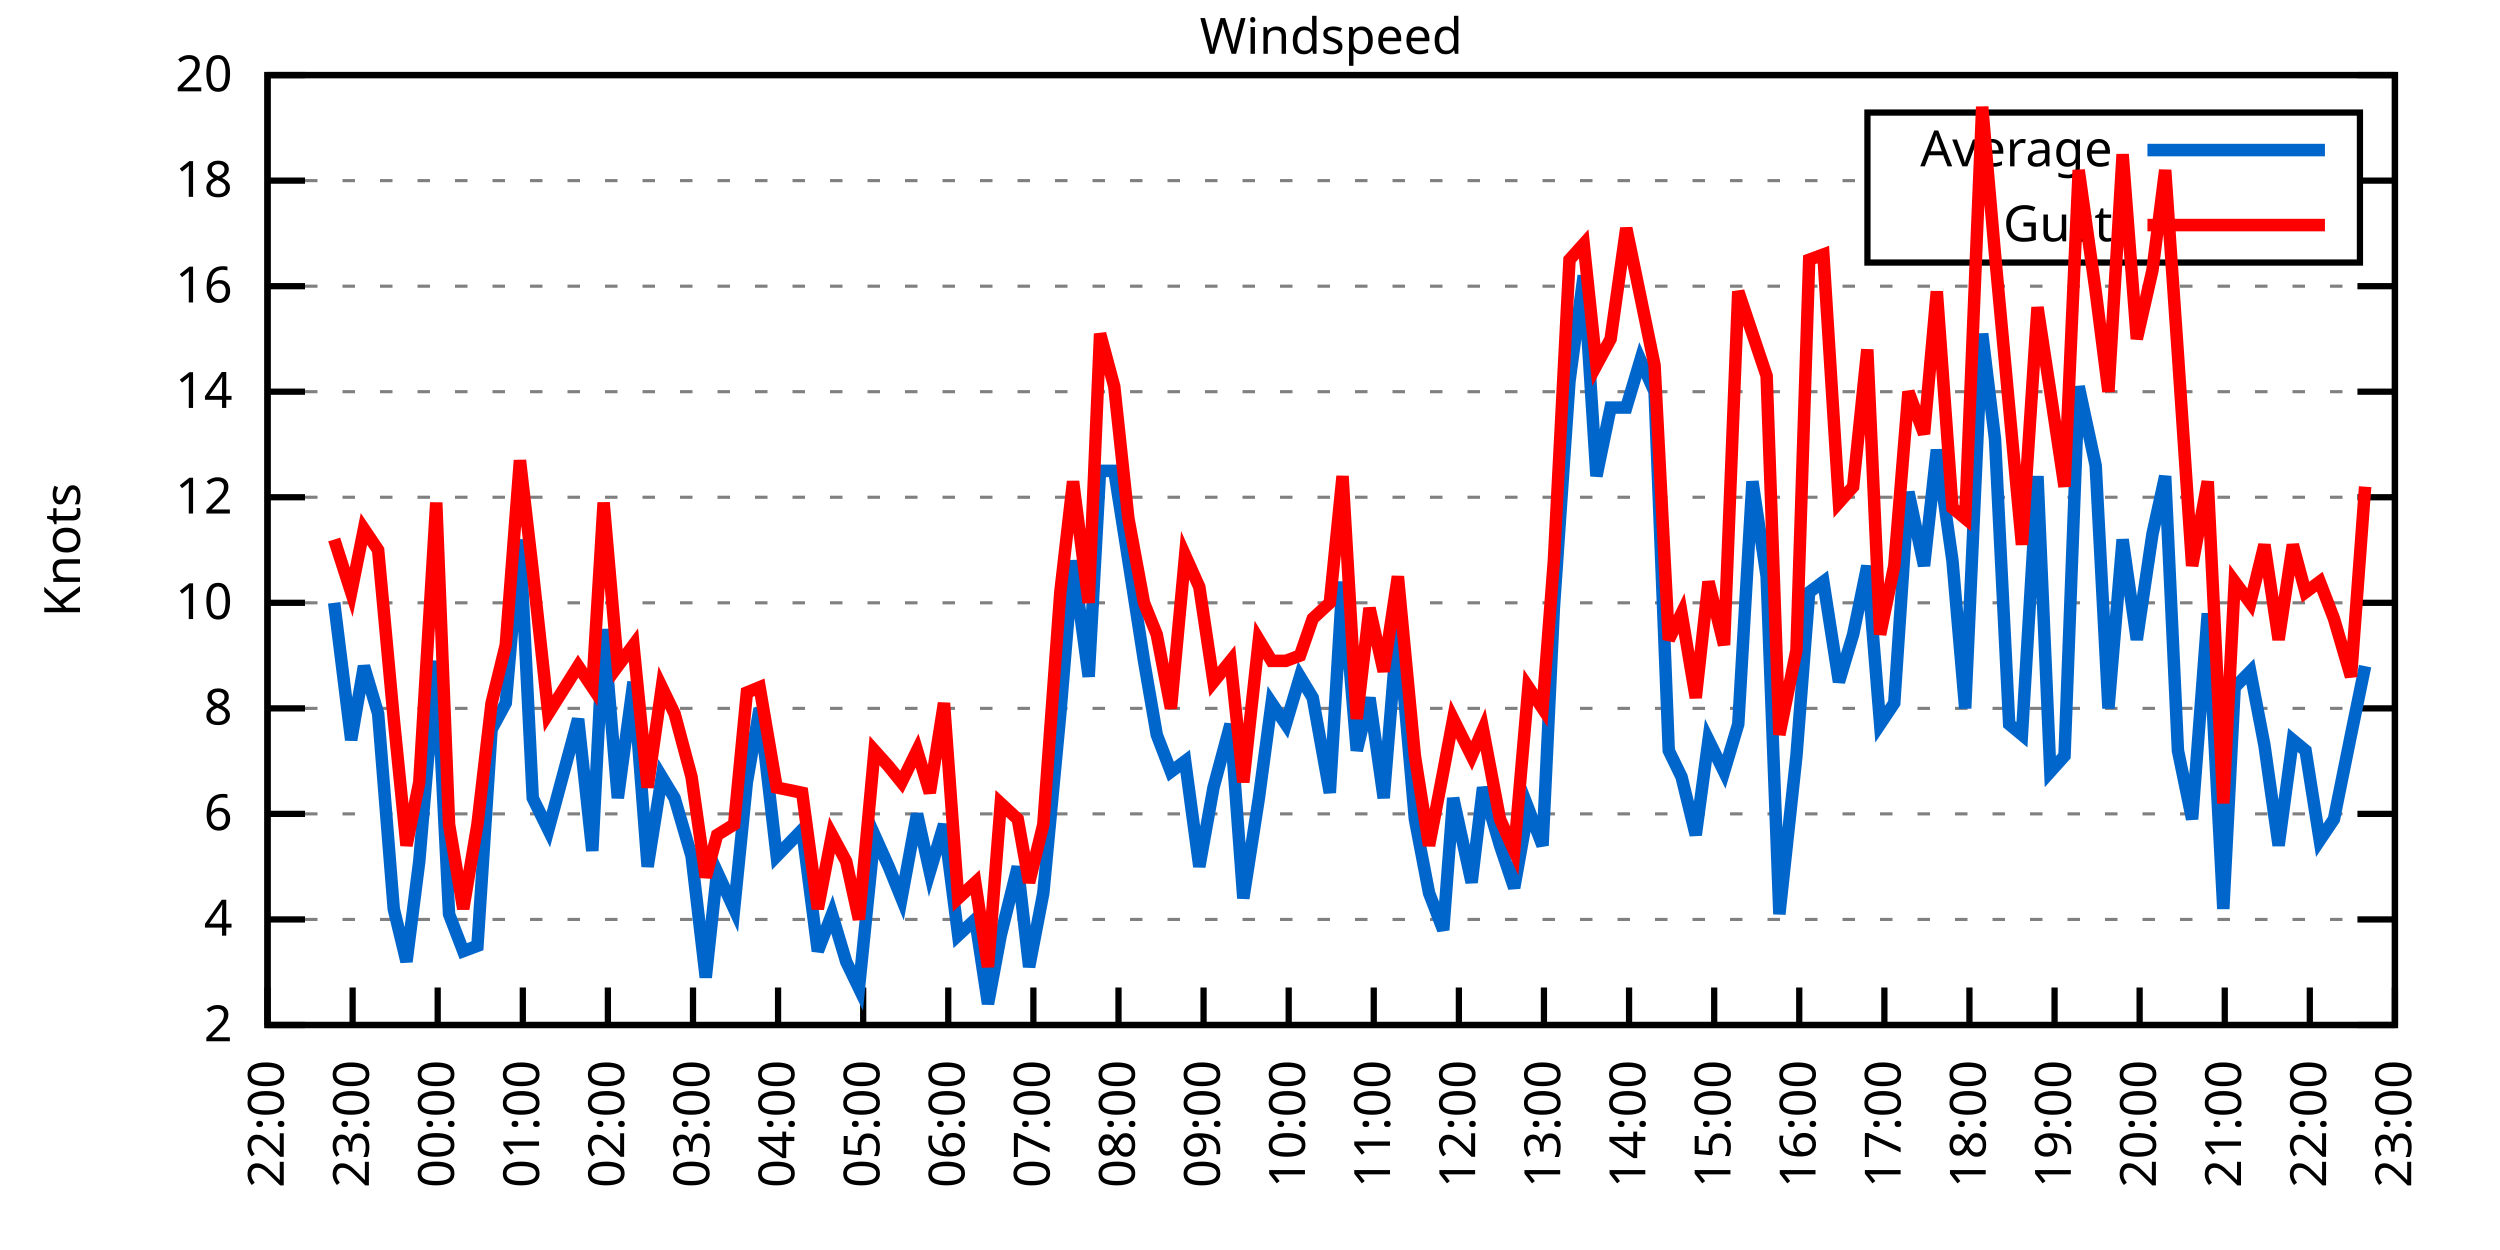
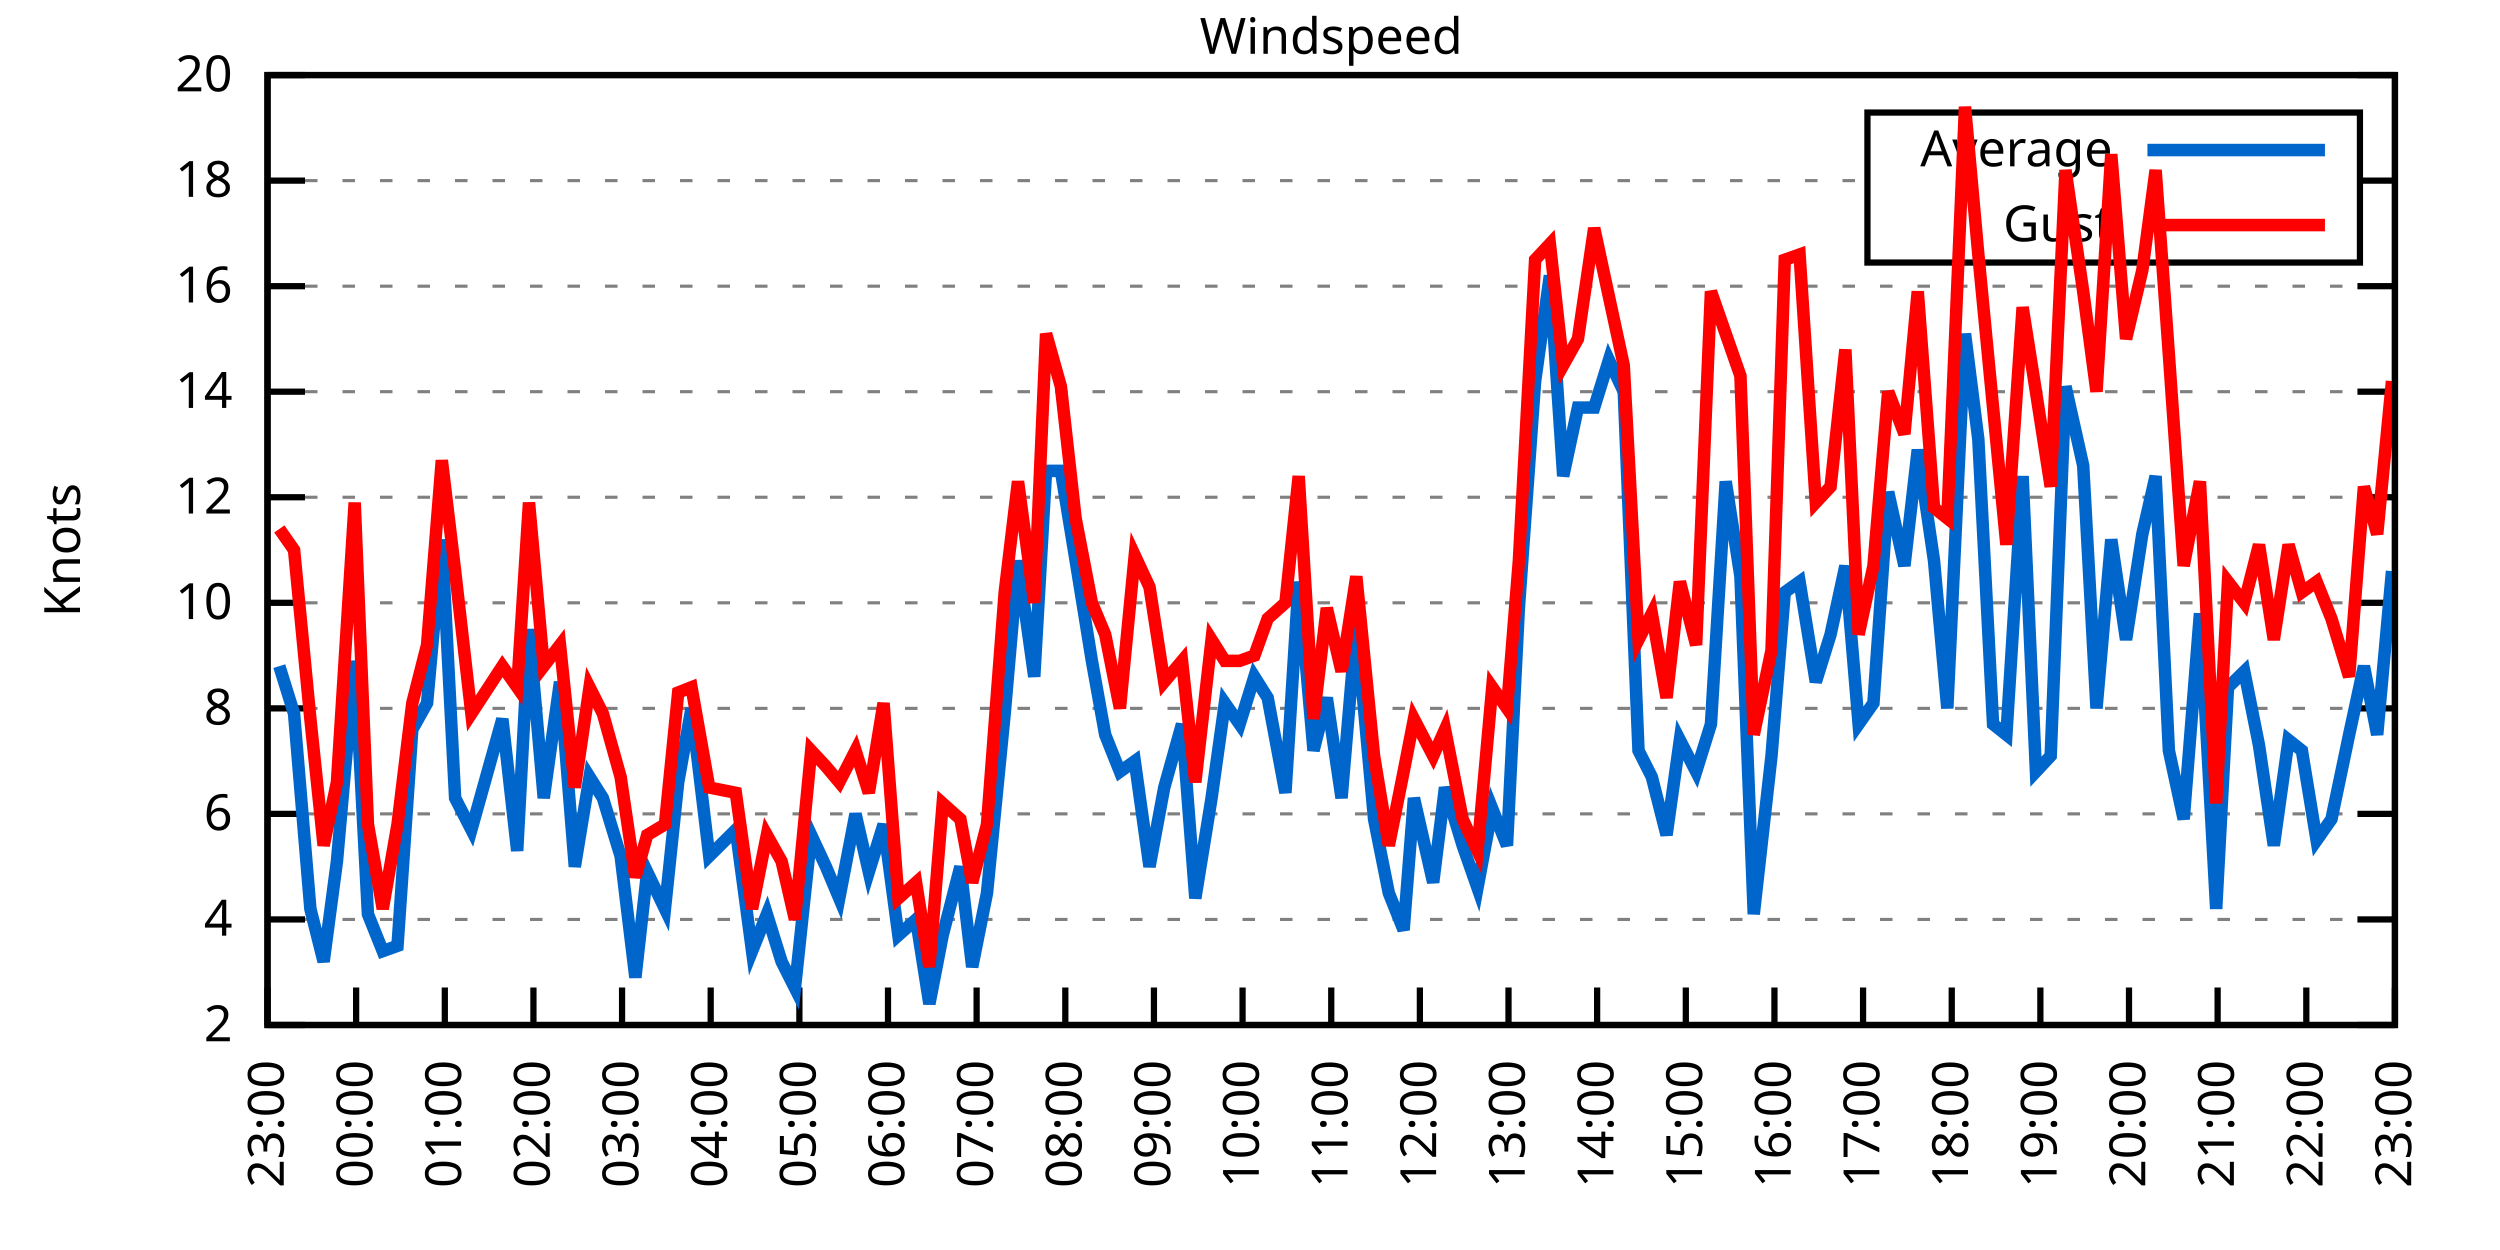
<svg xmlns="http://www.w3.org/2000/svg" xmlns:xlink="http://www.w3.org/1999/xlink" width="400" height="200" viewBox="0 0 400 200">
  <g id="gnuplot_canvas">
    <rect x="0" y="0" width="400" height="200" fill="none" />
    <defs>
      <circle id="gpDot" r="0.5" stroke-width="0.5" stroke="currentColor" />
      <path id="gpPt0" stroke-width="0.333" stroke="currentColor" d="M-1,0 h2 M0,-1 v2" />
      <path id="gpPt1" stroke-width="0.333" stroke="currentColor" d="M-1,-1 L1,1 M1,-1 L-1,1" />
      <path id="gpPt2" stroke-width="0.333" stroke="currentColor" d="M-1,0 L1,0 M0,-1 L0,1 M-1,-1 L1,1 M-1,1 L1,-1" />
      <rect id="gpPt3" stroke-width="0.333" stroke="currentColor" x="-1" y="-1" width="2" height="2" />
      <rect id="gpPt4" stroke-width="0.333" stroke="currentColor" fill="currentColor" x="-1" y="-1" width="2" height="2" />
      <circle id="gpPt5" stroke-width="0.333" stroke="currentColor" cx="0" cy="0" r="1" />
      <use xlink:href="#gpPt5" id="gpPt6" fill="currentColor" stroke="none" />
      <path id="gpPt7" stroke-width="0.333" stroke="currentColor" d="M0,-1.33 L-1.33,0.67 L1.33,0.67 z" />
      <use xlink:href="#gpPt7" id="gpPt8" fill="currentColor" stroke="none" />
      <use xlink:href="#gpPt7" id="gpPt9" stroke="currentColor" transform="rotate(180)" />
      <use xlink:href="#gpPt9" id="gpPt10" fill="currentColor" stroke="none" />
      <use xlink:href="#gpPt3" id="gpPt11" stroke="currentColor" transform="rotate(45)" />
      <use xlink:href="#gpPt11" id="gpPt12" fill="currentColor" stroke="none" />
      <path id="gpPt13" stroke-width="0.333" stroke="currentColor" d="M0,1.330 L1.265,0.411 L0.782,-1.067 L-0.782,-1.076 L-1.265,0.411 z" />
      <use xlink:href="#gpPt13" id="gpPt14" fill="currentColor" stroke="none" />
      <filter id="textbox" filterUnits="objectBoundingBox" x="0" y="0" height="1" width="1">
        <feFlood flood-color="white" flood-opacity="1" result="bgnd" />
        <feComposite in="SourceGraphic" in2="bgnd" operator="atop" />
      </filter>
      <filter id="greybox" filterUnits="objectBoundingBox" x="0" y="0" height="1" width="1">
        <feFlood flood-color="lightgrey" flood-opacity="1" result="grey" />
        <feComposite in="SourceGraphic" in2="grey" operator="atop" />
      </filter>
    </defs>
    <g fill="none" color="white" stroke="currentColor" stroke-width="1.00" stroke-linecap="butt" stroke-linejoin="miter">
</g>
    <g fill="none" color="black" stroke="currentColor" stroke-width="1.00" stroke-linecap="butt" stroke-linejoin="miter">
      <g stroke="none" shape-rendering="crispEdges">
        <polygon fill="rgb(255, 255, 255)" points="42.80,164.00 383.18,164.00 383.18,12.02 42.80,12.02 " />
      </g>
    </g>
    <g fill="none" color="black" stroke="currentColor" stroke-width="1.00" stroke-linecap="butt" stroke-linejoin="miter">
</g>
    <g fill="none" color="black" stroke="black" stroke-width="0.50" stroke-linecap="butt" stroke-linejoin="miter">
</g>
    <g fill="none" color="gray" stroke="currentColor" stroke-width="0.50" stroke-linecap="butt" stroke-linejoin="miter">
      <path stroke="gray" stroke-dasharray="2,4" class="gridline" d="M42.80,164.00 L383.19,164.00  " />
    </g>
    <g fill="none" color="gray" stroke="gray" stroke-width="1.00" stroke-linecap="butt" stroke-linejoin="miter">
</g>
    <g fill="none" color="black" stroke="currentColor" stroke-width="1.00" stroke-linecap="butt" stroke-linejoin="miter">
      <path stroke="black" d="M42.80,164.00 L48.80,164.00 M383.19,164.00 L377.19,164.00  " />
      <g transform="translate(37.20,166.60)" stroke="none" fill="black" font-family="Sans" font-size="8.00" text-anchor="end">
        <text>
          <tspan font-family="Sans"> 2</tspan>
        </text>
      </g>
    </g>
    <g fill="none" color="black" stroke="currentColor" stroke-width="1.00" stroke-linecap="butt" stroke-linejoin="miter">
</g>
    <g fill="none" color="black" stroke="black" stroke-width="0.50" stroke-linecap="butt" stroke-linejoin="miter">
</g>
    <g fill="none" color="gray" stroke="currentColor" stroke-width="0.50" stroke-linecap="butt" stroke-linejoin="miter">
      <path stroke="gray" stroke-dasharray="2,4" class="gridline" d="M42.80,147.11 L383.19,147.11  " />
    </g>
    <g fill="none" color="gray" stroke="gray" stroke-width="1.00" stroke-linecap="butt" stroke-linejoin="miter">
</g>
    <g fill="none" color="black" stroke="currentColor" stroke-width="1.00" stroke-linecap="butt" stroke-linejoin="miter">
      <path stroke="black" d="M42.80,147.11 L48.80,147.11 M383.19,147.11 L377.19,147.11  " />
      <g transform="translate(37.20,149.71)" stroke="none" fill="black" font-family="Sans" font-size="8.00" text-anchor="end">
        <text>
          <tspan font-family="Sans"> 4</tspan>
        </text>
      </g>
    </g>
    <g fill="none" color="black" stroke="currentColor" stroke-width="1.00" stroke-linecap="butt" stroke-linejoin="miter">
</g>
    <g fill="none" color="black" stroke="black" stroke-width="0.50" stroke-linecap="butt" stroke-linejoin="miter">
</g>
    <g fill="none" color="gray" stroke="currentColor" stroke-width="0.50" stroke-linecap="butt" stroke-linejoin="miter">
      <path stroke="gray" stroke-dasharray="2,4" class="gridline" d="M42.80,130.22 L383.19,130.22  " />
    </g>
    <g fill="none" color="gray" stroke="gray" stroke-width="1.00" stroke-linecap="butt" stroke-linejoin="miter">
</g>
    <g fill="none" color="black" stroke="currentColor" stroke-width="1.00" stroke-linecap="butt" stroke-linejoin="miter">
      <path stroke="black" d="M42.80,130.22 L48.80,130.22 M383.19,130.22 L377.19,130.22  " />
      <g transform="translate(37.20,132.82)" stroke="none" fill="black" font-family="Sans" font-size="8.00" text-anchor="end">
        <text>
          <tspan font-family="Sans"> 6</tspan>
        </text>
      </g>
    </g>
    <g fill="none" color="black" stroke="currentColor" stroke-width="1.00" stroke-linecap="butt" stroke-linejoin="miter">
</g>
    <g fill="none" color="black" stroke="black" stroke-width="0.50" stroke-linecap="butt" stroke-linejoin="miter">
</g>
    <g fill="none" color="gray" stroke="currentColor" stroke-width="0.50" stroke-linecap="butt" stroke-linejoin="miter">
      <path stroke="gray" stroke-dasharray="2,4" class="gridline" d="M42.80,113.34 L383.19,113.34  " />
    </g>
    <g fill="none" color="gray" stroke="gray" stroke-width="1.00" stroke-linecap="butt" stroke-linejoin="miter">
</g>
    <g fill="none" color="black" stroke="currentColor" stroke-width="1.00" stroke-linecap="butt" stroke-linejoin="miter">
      <path stroke="black" d="M42.80,113.34 L48.80,113.34 M383.19,113.34 L377.19,113.34  " />
      <g transform="translate(37.20,115.94)" stroke="none" fill="black" font-family="Sans" font-size="8.00" text-anchor="end">
        <text>
          <tspan font-family="Sans"> 8</tspan>
        </text>
      </g>
    </g>
    <g fill="none" color="black" stroke="currentColor" stroke-width="1.00" stroke-linecap="butt" stroke-linejoin="miter">
</g>
    <g fill="none" color="black" stroke="black" stroke-width="0.50" stroke-linecap="butt" stroke-linejoin="miter">
</g>
    <g fill="none" color="gray" stroke="currentColor" stroke-width="0.50" stroke-linecap="butt" stroke-linejoin="miter">
      <path stroke="gray" stroke-dasharray="2,4" class="gridline" d="M42.80,96.45 L383.19,96.45  " />
    </g>
    <g fill="none" color="gray" stroke="gray" stroke-width="1.00" stroke-linecap="butt" stroke-linejoin="miter">
</g>
    <g fill="none" color="black" stroke="currentColor" stroke-width="1.00" stroke-linecap="butt" stroke-linejoin="miter">
      <path stroke="black" d="M42.80,96.45 L48.80,96.45 M383.19,96.45 L377.19,96.45  " />
      <g transform="translate(37.20,99.05)" stroke="none" fill="black" font-family="Sans" font-size="8.00" text-anchor="end">
        <text>
          <tspan font-family="Sans"> 10</tspan>
        </text>
      </g>
    </g>
    <g fill="none" color="black" stroke="currentColor" stroke-width="1.00" stroke-linecap="butt" stroke-linejoin="miter">
</g>
    <g fill="none" color="black" stroke="black" stroke-width="0.50" stroke-linecap="butt" stroke-linejoin="miter">
</g>
    <g fill="none" color="gray" stroke="currentColor" stroke-width="0.50" stroke-linecap="butt" stroke-linejoin="miter">
      <path stroke="gray" stroke-dasharray="2,4" class="gridline" d="M42.80,79.56 L383.19,79.56  " />
    </g>
    <g fill="none" color="gray" stroke="gray" stroke-width="1.00" stroke-linecap="butt" stroke-linejoin="miter">
</g>
    <g fill="none" color="black" stroke="currentColor" stroke-width="1.00" stroke-linecap="butt" stroke-linejoin="miter">
      <path stroke="black" d="M42.80,79.56 L48.80,79.56 M383.19,79.56 L377.19,79.56  " />
      <g transform="translate(37.20,82.16)" stroke="none" fill="black" font-family="Sans" font-size="8.00" text-anchor="end">
        <text>
          <tspan font-family="Sans"> 12</tspan>
        </text>
      </g>
    </g>
    <g fill="none" color="black" stroke="currentColor" stroke-width="1.00" stroke-linecap="butt" stroke-linejoin="miter">
</g>
    <g fill="none" color="black" stroke="black" stroke-width="0.50" stroke-linecap="butt" stroke-linejoin="miter">
</g>
    <g fill="none" color="gray" stroke="currentColor" stroke-width="0.50" stroke-linecap="butt" stroke-linejoin="miter">
      <path stroke="gray" stroke-dasharray="2,4" class="gridline" d="M42.80,62.67 L383.19,62.67  " />
    </g>
    <g fill="none" color="gray" stroke="gray" stroke-width="1.00" stroke-linecap="butt" stroke-linejoin="miter">
</g>
    <g fill="none" color="black" stroke="currentColor" stroke-width="1.00" stroke-linecap="butt" stroke-linejoin="miter">
      <path stroke="black" d="M42.80,62.67 L48.80,62.67 M383.19,62.67 L377.19,62.67  " />
      <g transform="translate(37.20,65.27)" stroke="none" fill="black" font-family="Sans" font-size="8.00" text-anchor="end">
        <text>
          <tspan font-family="Sans"> 14</tspan>
        </text>
      </g>
    </g>
    <g fill="none" color="black" stroke="currentColor" stroke-width="1.00" stroke-linecap="butt" stroke-linejoin="miter">
</g>
    <g fill="none" color="black" stroke="black" stroke-width="0.50" stroke-linecap="butt" stroke-linejoin="miter">
</g>
    <g fill="none" color="gray" stroke="currentColor" stroke-width="0.50" stroke-linecap="butt" stroke-linejoin="miter">
      <path stroke="gray" stroke-dasharray="2,4" class="gridline" d="M42.80,45.79 L383.19,45.79  " />
    </g>
    <g fill="none" color="gray" stroke="gray" stroke-width="1.00" stroke-linecap="butt" stroke-linejoin="miter">
</g>
    <g fill="none" color="black" stroke="currentColor" stroke-width="1.00" stroke-linecap="butt" stroke-linejoin="miter">
      <path stroke="black" d="M42.80,45.79 L48.80,45.79 M383.19,45.79 L377.19,45.79  " />
      <g transform="translate(37.20,48.39)" stroke="none" fill="black" font-family="Sans" font-size="8.00" text-anchor="end">
        <text>
          <tspan font-family="Sans"> 16</tspan>
        </text>
      </g>
    </g>
    <g fill="none" color="black" stroke="currentColor" stroke-width="1.00" stroke-linecap="butt" stroke-linejoin="miter">
</g>
    <g fill="none" color="black" stroke="black" stroke-width="0.50" stroke-linecap="butt" stroke-linejoin="miter">
</g>
    <g fill="none" color="gray" stroke="currentColor" stroke-width="0.50" stroke-linecap="butt" stroke-linejoin="miter">
      <path stroke="gray" stroke-dasharray="2,4" class="gridline" d="M42.80,28.90 L298.79,28.90 M377.59,28.90 L383.19,28.90  " />
    </g>
    <g fill="none" color="gray" stroke="gray" stroke-width="1.00" stroke-linecap="butt" stroke-linejoin="miter">
</g>
    <g fill="none" color="black" stroke="currentColor" stroke-width="1.00" stroke-linecap="butt" stroke-linejoin="miter">
      <path stroke="black" d="M42.80,28.90 L48.80,28.90 M383.19,28.90 L377.19,28.90  " />
      <g transform="translate(37.20,31.50)" stroke="none" fill="black" font-family="Sans" font-size="8.00" text-anchor="end">
        <text>
          <tspan font-family="Sans"> 18</tspan>
        </text>
      </g>
    </g>
    <g fill="none" color="black" stroke="currentColor" stroke-width="1.00" stroke-linecap="butt" stroke-linejoin="miter">
</g>
    <g fill="none" color="black" stroke="black" stroke-width="0.50" stroke-linecap="butt" stroke-linejoin="miter">
</g>
    <g fill="none" color="gray" stroke="currentColor" stroke-width="0.50" stroke-linecap="butt" stroke-linejoin="miter">
      <path stroke="gray" stroke-dasharray="2,4" class="gridline" d="M42.80,12.01 L383.19,12.01  " />
    </g>
    <g fill="none" color="gray" stroke="gray" stroke-width="1.00" stroke-linecap="butt" stroke-linejoin="miter">
</g>
    <g fill="none" color="black" stroke="currentColor" stroke-width="1.00" stroke-linecap="butt" stroke-linejoin="miter">
      <path stroke="black" d="M42.80,12.01 L48.80,12.01 M383.19,12.01 L377.19,12.01  " />
      <g transform="translate(37.20,14.61)" stroke="none" fill="black" font-family="Sans" font-size="8.00" text-anchor="end">
        <text>
          <tspan font-family="Sans"> 20</tspan>
        </text>
      </g>
    </g>
    <g fill="none" color="black" stroke="currentColor" stroke-width="1.00" stroke-linecap="butt" stroke-linejoin="miter">
      <path stroke="black" d="M42.80,164.00 L42.80,158.00  " />
      <g transform="translate(45.40,169.60) rotate(270.00)" stroke="none" fill="black" font-family="Sans" font-size="8.00" text-anchor="end">
        <text>
-           <tspan font-family="Sans">22:00</tspan>
-         </text>
-       </g>
-     </g>
-     <g fill="none" color="black" stroke="currentColor" stroke-width="1.00" stroke-linecap="butt" stroke-linejoin="miter">
-       <path stroke="black" d="M56.42,164.00 L56.42,158.00  " />
-       <g transform="translate(59.02,169.60) rotate(270.00)" stroke="none" fill="black" font-family="Sans" font-size="8.00" text-anchor="end">
-         <text>
          <tspan font-family="Sans">23:00</tspan>
        </text>
      </g>
    </g>
    <g fill="none" color="black" stroke="currentColor" stroke-width="1.00" stroke-linecap="butt" stroke-linejoin="miter">
-       <path stroke="black" d="M70.03,164.00 L70.03,158.00  " />
-       <g transform="translate(72.63,169.60) rotate(270.00)" stroke="none" fill="black" font-family="Sans" font-size="8.00" text-anchor="end">
+       <path stroke="black" d="M56.98,164.00 L56.98,158.00  " />
+       <g transform="translate(59.58,169.60) rotate(270.00)" stroke="none" fill="black" font-family="Sans" font-size="8.00" text-anchor="end">
        <text>
          <tspan font-family="Sans">00:00</tspan>
        </text>
      </g>
    </g>
    <g fill="none" color="black" stroke="currentColor" stroke-width="1.00" stroke-linecap="butt" stroke-linejoin="miter">
-       <path stroke="black" d="M83.65,164.00 L83.65,158.00  " />
-       <g transform="translate(86.25,169.60) rotate(270.00)" stroke="none" fill="black" font-family="Sans" font-size="8.00" text-anchor="end">
+       <path stroke="black" d="M71.17,164.00 L71.17,158.00  " />
+       <g transform="translate(73.77,169.60) rotate(270.00)" stroke="none" fill="black" font-family="Sans" font-size="8.00" text-anchor="end">
        <text>
          <tspan font-family="Sans">01:00</tspan>
        </text>
      </g>
    </g>
    <g fill="none" color="black" stroke="currentColor" stroke-width="1.00" stroke-linecap="butt" stroke-linejoin="miter">
-       <path stroke="black" d="M97.26,164.00 L97.26,158.00  " />
-       <g transform="translate(99.86,169.60) rotate(270.00)" stroke="none" fill="black" font-family="Sans" font-size="8.00" text-anchor="end">
+       <path stroke="black" d="M85.35,164.00 L85.35,158.00  " />
+       <g transform="translate(87.95,169.60) rotate(270.00)" stroke="none" fill="black" font-family="Sans" font-size="8.00" text-anchor="end">
        <text>
          <tspan font-family="Sans">02:00</tspan>
        </text>
      </g>
    </g>
    <g fill="none" color="black" stroke="currentColor" stroke-width="1.00" stroke-linecap="butt" stroke-linejoin="miter">
-       <path stroke="black" d="M110.88,164.00 L110.88,158.00  " />
-       <g transform="translate(113.48,169.60) rotate(270.00)" stroke="none" fill="black" font-family="Sans" font-size="8.00" text-anchor="end">
+       <path stroke="black" d="M99.53,164.00 L99.53,158.00  " />
+       <g transform="translate(102.13,169.60) rotate(270.00)" stroke="none" fill="black" font-family="Sans" font-size="8.00" text-anchor="end">
        <text>
          <tspan font-family="Sans">03:00</tspan>
        </text>
      </g>
    </g>
    <g fill="none" color="black" stroke="currentColor" stroke-width="1.00" stroke-linecap="butt" stroke-linejoin="miter">
-       <path stroke="black" d="M124.49,164.00 L124.49,158.00  " />
-       <g transform="translate(127.09,169.60) rotate(270.00)" stroke="none" fill="black" font-family="Sans" font-size="8.00" text-anchor="end">
+       <path stroke="black" d="M113.71,164.00 L113.71,158.00  " />
+       <g transform="translate(116.31,169.60) rotate(270.00)" stroke="none" fill="black" font-family="Sans" font-size="8.00" text-anchor="end">
        <text>
          <tspan font-family="Sans">04:00</tspan>
        </text>
      </g>
    </g>
    <g fill="none" color="black" stroke="currentColor" stroke-width="1.00" stroke-linecap="butt" stroke-linejoin="miter">
-       <path stroke="black" d="M138.11,164.00 L138.11,158.00  " />
-       <g transform="translate(140.71,169.60) rotate(270.00)" stroke="none" fill="black" font-family="Sans" font-size="8.00" text-anchor="end">
+       <path stroke="black" d="M127.90,164.00 L127.90,158.00  " />
+       <g transform="translate(130.50,169.60) rotate(270.00)" stroke="none" fill="black" font-family="Sans" font-size="8.00" text-anchor="end">
        <text>
          <tspan font-family="Sans">05:00</tspan>
        </text>
      </g>
    </g>
    <g fill="none" color="black" stroke="currentColor" stroke-width="1.00" stroke-linecap="butt" stroke-linejoin="miter">
-       <path stroke="black" d="M151.72,164.00 L151.72,158.00  " />
-       <g transform="translate(154.32,169.60) rotate(270.00)" stroke="none" fill="black" font-family="Sans" font-size="8.00" text-anchor="end">
+       <path stroke="black" d="M142.08,164.00 L142.08,158.00  " />
+       <g transform="translate(144.68,169.60) rotate(270.00)" stroke="none" fill="black" font-family="Sans" font-size="8.00" text-anchor="end">
        <text>
          <tspan font-family="Sans">06:00</tspan>
        </text>
      </g>
    </g>
    <g fill="none" color="black" stroke="currentColor" stroke-width="1.00" stroke-linecap="butt" stroke-linejoin="miter">
-       <path stroke="black" d="M165.34,164.00 L165.34,158.00  " />
-       <g transform="translate(167.94,169.60) rotate(270.00)" stroke="none" fill="black" font-family="Sans" font-size="8.00" text-anchor="end">
+       <path stroke="black" d="M156.26,164.00 L156.26,158.00  " />
+       <g transform="translate(158.86,169.60) rotate(270.00)" stroke="none" fill="black" font-family="Sans" font-size="8.00" text-anchor="end">
        <text>
          <tspan font-family="Sans">07:00</tspan>
        </text>
      </g>
    </g>
    <g fill="none" color="black" stroke="currentColor" stroke-width="1.00" stroke-linecap="butt" stroke-linejoin="miter">
-       <path stroke="black" d="M178.96,164.00 L178.96,158.00  " />
-       <g transform="translate(181.56,169.60) rotate(270.00)" stroke="none" fill="black" font-family="Sans" font-size="8.00" text-anchor="end">
+       <path stroke="black" d="M170.45,164.00 L170.45,158.00  " />
+       <g transform="translate(173.05,169.60) rotate(270.00)" stroke="none" fill="black" font-family="Sans" font-size="8.00" text-anchor="end">
        <text>
          <tspan font-family="Sans">08:00</tspan>
        </text>
      </g>
    </g>
    <g fill="none" color="black" stroke="currentColor" stroke-width="1.00" stroke-linecap="butt" stroke-linejoin="miter">
-       <path stroke="black" d="M192.57,164.00 L192.57,158.00  " />
-       <g transform="translate(195.17,169.60) rotate(270.00)" stroke="none" fill="black" font-family="Sans" font-size="8.00" text-anchor="end">
+       <path stroke="black" d="M184.63,164.00 L184.63,158.00  " />
+       <g transform="translate(187.23,169.60) rotate(270.00)" stroke="none" fill="black" font-family="Sans" font-size="8.00" text-anchor="end">
        <text>
          <tspan font-family="Sans">09:00</tspan>
        </text>
      </g>
    </g>
    <g fill="none" color="black" stroke="currentColor" stroke-width="1.00" stroke-linecap="butt" stroke-linejoin="miter">
-       <path stroke="black" d="M206.19,164.00 L206.19,158.00  " />
-       <g transform="translate(208.79,169.60) rotate(270.00)" stroke="none" fill="black" font-family="Sans" font-size="8.00" text-anchor="end">
+       <path stroke="black" d="M198.81,164.00 L198.81,158.00  " />
+       <g transform="translate(201.41,169.60) rotate(270.00)" stroke="none" fill="black" font-family="Sans" font-size="8.00" text-anchor="end">
        <text>
          <tspan font-family="Sans">10:00</tspan>
        </text>
      </g>
    </g>
    <g fill="none" color="black" stroke="currentColor" stroke-width="1.00" stroke-linecap="butt" stroke-linejoin="miter">
-       <path stroke="black" d="M219.80,164.00 L219.80,158.00  " />
-       <g transform="translate(222.40,169.60) rotate(270.00)" stroke="none" fill="black" font-family="Sans" font-size="8.00" text-anchor="end">
+       <path stroke="black" d="M213.00,164.00 L213.00,158.00  " />
+       <g transform="translate(215.60,169.60) rotate(270.00)" stroke="none" fill="black" font-family="Sans" font-size="8.00" text-anchor="end">
        <text>
          <tspan font-family="Sans">11:00</tspan>
        </text>
      </g>
    </g>
    <g fill="none" color="black" stroke="currentColor" stroke-width="1.00" stroke-linecap="butt" stroke-linejoin="miter">
-       <path stroke="black" d="M233.42,164.00 L233.42,158.00  " />
-       <g transform="translate(236.02,169.60) rotate(270.00)" stroke="none" fill="black" font-family="Sans" font-size="8.00" text-anchor="end">
+       <path stroke="black" d="M227.18,164.00 L227.18,158.00  " />
+       <g transform="translate(229.78,169.60) rotate(270.00)" stroke="none" fill="black" font-family="Sans" font-size="8.00" text-anchor="end">
        <text>
          <tspan font-family="Sans">12:00</tspan>
        </text>
      </g>
    </g>
    <g fill="none" color="black" stroke="currentColor" stroke-width="1.00" stroke-linecap="butt" stroke-linejoin="miter">
-       <path stroke="black" d="M247.03,164.00 L247.03,158.00  " />
-       <g transform="translate(249.63,169.60) rotate(270.00)" stroke="none" fill="black" font-family="Sans" font-size="8.00" text-anchor="end">
+       <path stroke="black" d="M241.36,164.00 L241.36,158.00  " />
+       <g transform="translate(243.96,169.60) rotate(270.00)" stroke="none" fill="black" font-family="Sans" font-size="8.00" text-anchor="end">
        <text>
          <tspan font-family="Sans">13:00</tspan>
        </text>
      </g>
    </g>
    <g fill="none" color="black" stroke="currentColor" stroke-width="1.00" stroke-linecap="butt" stroke-linejoin="miter">
-       <path stroke="black" d="M260.65,164.00 L260.65,158.00  " />
-       <g transform="translate(263.25,169.60) rotate(270.00)" stroke="none" fill="black" font-family="Sans" font-size="8.00" text-anchor="end">
+       <path stroke="black" d="M255.54,164.00 L255.54,158.00  " />
+       <g transform="translate(258.14,169.60) rotate(270.00)" stroke="none" fill="black" font-family="Sans" font-size="8.00" text-anchor="end">
        <text>
          <tspan font-family="Sans">14:00</tspan>
        </text>
      </g>
    </g>
    <g fill="none" color="black" stroke="currentColor" stroke-width="1.00" stroke-linecap="butt" stroke-linejoin="miter">
-       <path stroke="black" d="M274.27,164.00 L274.27,158.00  " />
-       <g transform="translate(276.87,169.60) rotate(270.00)" stroke="none" fill="black" font-family="Sans" font-size="8.00" text-anchor="end">
+       <path stroke="black" d="M269.73,164.00 L269.73,158.00  " />
+       <g transform="translate(272.33,169.60) rotate(270.00)" stroke="none" fill="black" font-family="Sans" font-size="8.00" text-anchor="end">
        <text>
          <tspan font-family="Sans">15:00</tspan>
        </text>
      </g>
    </g>
    <g fill="none" color="black" stroke="currentColor" stroke-width="1.00" stroke-linecap="butt" stroke-linejoin="miter">
-       <path stroke="black" d="M287.88,164.00 L287.88,158.00  " />
-       <g transform="translate(290.48,169.60) rotate(270.00)" stroke="none" fill="black" font-family="Sans" font-size="8.00" text-anchor="end">
+       <path stroke="black" d="M283.91,164.00 L283.91,158.00  " />
+       <g transform="translate(286.51,169.60) rotate(270.00)" stroke="none" fill="black" font-family="Sans" font-size="8.00" text-anchor="end">
        <text>
          <tspan font-family="Sans">16:00</tspan>
        </text>
      </g>
    </g>
    <g fill="none" color="black" stroke="currentColor" stroke-width="1.00" stroke-linecap="butt" stroke-linejoin="miter">
-       <path stroke="black" d="M301.50,164.00 L301.50,158.00  " />
-       <g transform="translate(304.10,169.60) rotate(270.00)" stroke="none" fill="black" font-family="Sans" font-size="8.00" text-anchor="end">
+       <path stroke="black" d="M298.09,164.00 L298.09,158.00  " />
+       <g transform="translate(300.69,169.60) rotate(270.00)" stroke="none" fill="black" font-family="Sans" font-size="8.00" text-anchor="end">
        <text>
          <tspan font-family="Sans">17:00</tspan>
        </text>
      </g>
    </g>
    <g fill="none" color="black" stroke="currentColor" stroke-width="1.00" stroke-linecap="butt" stroke-linejoin="miter">
-       <path stroke="black" d="M315.11,164.00 L315.11,158.00  " />
-       <g transform="translate(317.71,169.60) rotate(270.00)" stroke="none" fill="black" font-family="Sans" font-size="8.00" text-anchor="end">
+       <path stroke="black" d="M312.28,164.00 L312.28,158.00  " />
+       <g transform="translate(314.88,169.60) rotate(270.00)" stroke="none" fill="black" font-family="Sans" font-size="8.00" text-anchor="end">
        <text>
          <tspan font-family="Sans">18:00</tspan>
        </text>
      </g>
    </g>
    <g fill="none" color="black" stroke="currentColor" stroke-width="1.00" stroke-linecap="butt" stroke-linejoin="miter">
-       <path stroke="black" d="M328.73,164.00 L328.73,158.00  " />
-       <g transform="translate(331.33,169.60) rotate(270.00)" stroke="none" fill="black" font-family="Sans" font-size="8.00" text-anchor="end">
+       <path stroke="black" d="M326.46,164.00 L326.46,158.00  " />
+       <g transform="translate(329.06,169.60) rotate(270.00)" stroke="none" fill="black" font-family="Sans" font-size="8.00" text-anchor="end">
        <text>
          <tspan font-family="Sans">19:00</tspan>
        </text>
      </g>
    </g>
    <g fill="none" color="black" stroke="currentColor" stroke-width="1.00" stroke-linecap="butt" stroke-linejoin="miter">
-       <path stroke="black" d="M342.34,164.00 L342.34,158.00  " />
-       <g transform="translate(344.94,169.60) rotate(270.00)" stroke="none" fill="black" font-family="Sans" font-size="8.00" text-anchor="end">
+       <path stroke="black" d="M340.64,164.00 L340.64,158.00  " />
+       <g transform="translate(343.24,169.60) rotate(270.00)" stroke="none" fill="black" font-family="Sans" font-size="8.00" text-anchor="end">
        <text>
          <tspan font-family="Sans">20:00</tspan>
        </text>
      </g>
    </g>
    <g fill="none" color="black" stroke="currentColor" stroke-width="1.00" stroke-linecap="butt" stroke-linejoin="miter">
-       <path stroke="black" d="M355.96,164.00 L355.96,158.00  " />
-       <g transform="translate(358.56,169.60) rotate(270.00)" stroke="none" fill="black" font-family="Sans" font-size="8.00" text-anchor="end">
+       <path stroke="black" d="M354.82,164.00 L354.82,158.00  " />
+       <g transform="translate(357.42,169.60) rotate(270.00)" stroke="none" fill="black" font-family="Sans" font-size="8.00" text-anchor="end">
        <text>
          <tspan font-family="Sans">21:00</tspan>
        </text>
      </g>
    </g>
    <g fill="none" color="black" stroke="currentColor" stroke-width="1.00" stroke-linecap="butt" stroke-linejoin="miter">
-       <path stroke="black" d="M369.57,164.00 L369.57,158.00  " />
-       <g transform="translate(372.17,169.60) rotate(270.00)" stroke="none" fill="black" font-family="Sans" font-size="8.00" text-anchor="end">
+       <path stroke="black" d="M369.01,164.00 L369.01,158.00  " />
+       <g transform="translate(371.61,169.60) rotate(270.00)" stroke="none" fill="black" font-family="Sans" font-size="8.00" text-anchor="end">
        <text>
          <tspan font-family="Sans">22:00</tspan>
        </text>
      </g>
    </g>
    <g fill="none" color="black" stroke="currentColor" stroke-width="1.00" stroke-linecap="butt" stroke-linejoin="miter">
      <path stroke="black" d="M383.19,164.00 L383.19,158.00  " />
      <g transform="translate(385.79,169.60) rotate(270.00)" stroke="none" fill="black" font-family="Sans" font-size="8.00" text-anchor="end">
        <text>
          <tspan font-family="Sans">23:00</tspan>
        </text>
      </g>
    </g>
    <g fill="none" color="black" stroke="currentColor" stroke-width="1.00" stroke-linecap="butt" stroke-linejoin="miter">
</g>
    <g fill="none" color="black" stroke="currentColor" stroke-width="1.00" stroke-linecap="butt" stroke-linejoin="miter">
      <path stroke="black" d="M42.80,12.01 L42.80,164.00 L383.19,164.00 L383.19,12.01 L42.80,12.01 Z  " />
    </g>
    <g fill="none" color="black" stroke="currentColor" stroke-width="1.00" stroke-linecap="butt" stroke-linejoin="miter">
</g>
    <g fill="none" color="black" stroke="currentColor" stroke-width="1.00" stroke-linecap="butt" stroke-linejoin="miter">
      <path stroke="black" d="M298.79,42.01 L298.79,18.01 L377.59,18.01 L377.59,42.01 L298.79,42.01 Z  " />
    </g>
    <g id="Windspeed_plot_1">
      <g fill="none" color="white" stroke="black" stroke-width="2.00" stroke-linecap="butt" stroke-linejoin="miter">
</g>
      <g fill="none" color="black" stroke="currentColor" stroke-width="2.00" stroke-linecap="butt" stroke-linejoin="miter">
        <g transform="translate(337.99,26.61)" stroke="none" fill="black" font-family="Sans" font-size="8.00" text-anchor="end">
          <text>
            <tspan font-family="Sans">Average</tspan>
          </text>
        </g>
      </g>
      <g fill="none" color="black" stroke="currentColor" stroke-width="2.00" stroke-linecap="butt" stroke-linejoin="miter">
-         <path stroke="rgb(  0, 102, 204)" d="M343.59,24.01 L371.99,24.01 M53.47,96.45 L56.19,118.40 L58.23,106.58 L60.50,114.18 L63.00,145.42 L65.04,153.87   L67.08,137.82 L69.80,105.74 L71.85,146.27 L74.12,152.18 L76.39,151.33 L78.65,116.71 L80.92,112.49 L83.19,86.32   L85.24,127.69 L87.73,132.76 L92.50,115.03 L94.77,136.14 L96.58,100.67 L98.85,127.69 L101.35,109.11 L103.62,138.67   L105.89,124.31 L107.93,127.69 L110.65,136.98 L112.92,156.40 L114.74,139.51 L117.46,145.42 L119.50,125.16 L121.54,113.34   L124.27,136.98 L128.35,132.76 L130.85,152.18 L133.12,146.27 L135.39,153.87 L137.43,158.09 L139.92,133.60 L142.19,138.67   L144.24,143.73 L146.73,130.22 L148.77,139.51 L151.04,131.91 L153.31,149.65 L156.04,147.11 L158.08,160.62 L160.12,149.65   L162.84,138.67 L164.66,154.71 L166.93,142.89 L169.65,114.18 L171.69,89.69 L174.19,108.27 L176.01,75.34 L178.28,75.34   L180.54,89.69 L183.04,105.74 L185.08,117.56 L187.35,123.47 L189.62,121.78 L191.89,138.67 L194.16,126.00 L196.88,115.87   L198.93,143.73 L201.42,127.69 L203.46,112.49 L205.73,115.87 L208.00,108.27 L210.04,111.65 L212.77,126.85 L214.81,93.07   L217.08,120.09 L219.12,111.65 L221.39,127.69 L223.66,99.83 L226.38,131.07 L228.65,142.89 L230.92,148.80 L232.51,127.69   L235.46,141.20 L237.28,126.00 L240.00,135.29 L242.27,142.05 L244.54,129.38 L246.81,135.29 L248.62,97.29 L251.12,60.98   L253.39,44.10 L255.43,76.18 L257.70,65.21 L260.20,65.21 L262.47,57.61 L264.73,62.67 L267.00,120.09 L269.05,124.31   L271.32,133.60 L273.36,118.40 L275.85,123.47 L278.12,115.87 L280.39,77.03 L282.66,92.23 L284.70,146.27 L287.43,120.94   L289.47,94.76 L291.74,93.07 L294.23,109.11 L296.50,101.52 L298.77,90.54 L300.82,115.87 L303.08,112.49 L305.35,78.72   L307.85,90.54 L309.89,71.96 L312.39,89.69 L314.43,113.34 L317.15,53.39 L319.20,70.27 L321.47,115.87 L323.51,117.56   L326.00,76.18 L328.05,123.47 L330.32,120.94 L332.59,61.83 L335.31,74.49 L337.35,113.34 L339.62,86.32 L341.89,102.36   L344.39,85.47 L346.43,76.18 L348.47,120.09 L350.74,131.07 L353.24,98.14 L355.73,145.42 L357.55,109.96 L360.04,107.43   L362.31,119.25 L364.58,135.29 L366.85,118.40 L368.89,120.09 L371.16,134.45 L373.43,131.07 L376.16,117.56 L378.42,106.58    " />
+         <path stroke="rgb(  0, 102, 204)" d="M343.59,24.01 L371.99,24.01 M44.69,106.58 L47.05,114.18 L49.66,145.42 L51.78,153.87 L53.91,137.82 L56.75,105.74   L58.87,146.27 L61.24,152.18 L63.60,151.33 L65.97,116.71 L68.33,112.49 L70.69,86.32 L72.82,127.69 L75.42,132.76   L80.38,115.03 L82.75,136.14 L84.64,100.67 L87.00,127.69 L89.60,109.11 L91.97,138.67 L94.33,124.31 L96.46,127.69   L99.30,136.98 L101.66,156.40 L103.55,139.51 L106.39,145.42 L108.51,125.16 L110.64,113.34 L113.48,136.98 L117.73,132.76   L120.33,152.18 L122.70,146.27 L125.06,153.87 L127.19,158.09 L129.79,133.60 L132.15,138.67 L134.28,143.73 L136.88,130.22   L139.01,139.51 L141.37,131.91 L143.74,149.65 L146.57,147.11 L148.70,160.62 L150.83,149.65 L153.66,138.67 L155.55,154.71   L157.92,142.89 L160.75,114.18 L162.88,89.69 L165.48,108.27 L167.37,75.34 L169.74,75.34 L172.10,89.69 L174.70,105.74   L176.83,117.56 L179.19,123.47 L181.56,121.78 L183.92,138.67 L186.28,126.00 L189.12,115.87 L191.25,143.73 L193.85,127.69   L195.98,112.49 L198.34,115.87 L200.70,108.27 L202.83,111.65 L205.67,126.85 L207.79,93.07 L210.16,120.09 L212.29,111.65   L214.65,127.69 L217.01,99.83 L219.85,131.07 L222.21,142.89 L224.58,148.80 L226.23,127.69 L229.31,141.20 L231.20,126.00   L234.03,135.29 L236.40,142.05 L238.76,129.38 L241.12,135.29 L243.02,97.29 L245.62,60.98 L247.98,44.10 L250.11,76.18   L252.47,65.21 L255.07,65.21 L257.43,57.61 L259.80,62.67 L262.16,120.09 L264.29,124.31 L266.65,133.60 L268.78,118.40   L271.38,123.47 L273.75,115.87 L276.11,77.03 L278.47,92.23 L280.60,146.27 L283.44,120.94 L285.56,94.76 L287.93,93.07   L290.53,109.11 L292.89,101.52 L295.26,90.54 L297.38,115.87 L299.75,112.49 L302.11,78.72 L304.71,90.54 L306.84,71.96   L309.44,89.69 L311.57,113.34 L314.40,53.39 L316.53,70.27 L318.89,115.87 L321.02,117.56 L323.62,76.18 L325.75,123.47   L328.11,120.94 L330.48,61.83 L333.31,74.49 L335.44,113.34 L337.80,86.32 L340.17,102.36 L342.77,85.47 L344.90,76.18   L347.02,120.09 L349.39,131.07 L351.99,98.14 L354.59,145.42 L356.48,109.96 L359.08,107.43 L361.44,119.25 L363.81,135.29   L366.17,118.40 L368.30,120.09 L370.66,134.45 L373.03,131.07 L375.86,117.56 L378.23,106.58 L380.35,117.56 L382.72,91.38    " />
      </g>
    </g>
    <g id="Windspeed_plot_2">
      <g fill="none" color="black" stroke="currentColor" stroke-width="2.00" stroke-linecap="butt" stroke-linejoin="miter">
        <g transform="translate(337.99,38.61)" stroke="none" fill="black" font-family="Sans" font-size="8.00" text-anchor="end">
          <text>
            <tspan font-family="Sans">Gust</tspan>
          </text>
        </g>
      </g>
      <g fill="none" color="black" stroke="currentColor" stroke-width="2.00" stroke-linecap="butt" stroke-linejoin="miter">
-         <path stroke="rgb(255,   0,   0)" d="M343.59,36.01 L371.99,36.01 M53.47,86.32 L56.19,94.76 L58.23,84.63 L60.50,88.00 L63.00,115.03 L65.04,135.29   L67.08,125.16 L69.80,80.41 L71.85,131.91 L74.12,145.42 L76.39,131.91 L78.65,112.49 L80.92,103.20 L83.19,73.65   L85.24,91.38 L87.73,114.18 L92.50,106.58 L94.77,109.96 L96.58,80.41 L98.85,106.58 L101.35,103.20 L103.62,126.00   L105.89,109.96 L107.93,114.18 L110.65,124.31 L112.92,140.36 L114.74,133.60 L117.46,131.91 L119.50,110.80 L121.54,109.96   L124.27,126.00 L128.35,126.85 L130.85,145.42 L133.12,133.60 L135.39,137.82 L137.43,147.11 L139.92,120.09 L142.19,122.62   L144.24,125.16 L146.73,120.09 L148.77,126.85 L151.04,112.49 L153.31,143.73 L156.04,141.20 L158.08,154.71 L160.12,128.54   L162.84,131.07 L164.66,141.20 L166.93,131.91 L169.65,94.76 L171.69,77.03 L174.19,96.45 L176.01,53.39 L178.28,61.83   L180.54,82.94 L183.04,96.45 L185.08,101.52 L187.35,113.34 L189.62,88.85 L191.89,93.92 L194.16,109.11 L196.88,105.74   L198.93,125.16 L201.42,102.36 L203.46,105.74 L205.73,105.74 L208.00,104.89 L210.04,98.98 L212.77,96.45 L214.81,76.18   L217.08,115.03 L219.12,97.29 L221.39,107.43 L223.66,92.23 L226.38,120.94 L228.65,135.29 L230.92,123.47 L232.51,115.03   L235.46,120.94 L237.28,116.71 L240.00,131.07 L242.27,136.14 L244.54,109.96 L246.81,113.34 L248.62,89.69 L251.12,41.56   L253.39,39.03 L255.43,58.45 L257.70,54.23 L260.20,36.50 L262.47,47.47 L264.73,58.45 L267.00,102.36 L269.05,98.14   L271.32,111.65 L273.36,93.07 L275.85,103.20 L278.12,46.63 L280.39,53.39 L282.66,60.14 L284.70,117.56 L287.43,104.05   L289.47,41.56 L291.74,40.72 L294.23,80.41 L296.50,77.87 L298.77,55.92 L300.82,101.52 L303.08,90.54 L305.35,62.67   L307.85,69.43 L309.89,46.63 L312.39,81.25 L314.43,82.94 L317.15,17.08 L319.20,40.72 L321.47,65.21 L323.51,87.16   L326.00,49.16 L328.05,62.67 L330.32,77.87 L332.59,27.21 L335.31,46.63 L337.35,62.67 L339.62,24.68 L341.89,54.23   L344.39,43.25 L346.43,27.21 L348.47,56.76 L350.74,90.54 L353.24,77.03 L355.73,128.54 L357.55,93.07 L360.04,96.45   L362.31,87.16 L364.58,102.36 L366.85,87.16 L368.89,94.76 L371.16,93.07 L373.43,98.98 L376.16,108.27 L378.42,77.87    " />
+         <path stroke="rgb(255,   0,   0)" d="M343.59,36.01 L371.99,36.01 M44.69,84.63 L47.05,88.00 L49.66,115.03 L51.78,135.29 L53.91,125.16 L56.75,80.41   L58.87,131.91 L61.24,145.42 L63.60,131.91 L65.97,112.49 L68.33,103.20 L70.69,73.65 L72.82,91.38 L75.42,114.18   L80.38,106.58 L82.75,109.96 L84.64,80.41 L87.00,106.58 L89.60,103.20 L91.97,126.00 L94.33,109.96 L96.46,114.18   L99.30,124.31 L101.66,140.36 L103.55,133.60 L106.39,131.91 L108.51,110.80 L110.64,109.96 L113.48,126.00 L117.73,126.85   L120.33,145.42 L122.70,133.60 L125.06,137.82 L127.19,147.11 L129.79,120.09 L132.15,122.62 L134.28,125.16 L136.88,120.09   L139.01,126.85 L141.37,112.49 L143.74,143.73 L146.57,141.20 L148.70,154.71 L150.83,128.54 L153.66,131.07 L155.55,141.20   L157.92,131.91 L160.75,94.76 L162.88,77.03 L165.48,96.45 L167.37,53.39 L169.74,61.83 L172.10,82.94 L174.70,96.45   L176.83,101.52 L179.19,113.34 L181.56,88.85 L183.92,93.92 L186.28,109.11 L189.12,105.74 L191.25,125.16 L193.85,102.36   L195.98,105.74 L198.34,105.74 L200.70,104.89 L202.83,98.98 L205.67,96.45 L207.79,76.18 L210.16,115.03 L212.29,97.29   L214.65,107.43 L217.01,92.23 L219.85,120.94 L222.21,135.29 L224.58,123.47 L226.23,115.03 L229.31,120.94 L231.20,116.71   L234.03,131.07 L236.40,136.14 L238.76,109.96 L241.12,113.34 L243.02,89.69 L245.62,41.56 L247.98,39.03 L250.11,58.45   L252.47,54.23 L255.07,36.50 L257.43,47.47 L259.80,58.45 L262.16,102.36 L264.29,98.14 L266.65,111.65 L268.78,93.07   L271.38,103.20 L273.75,46.63 L276.11,53.39 L278.47,60.14 L280.60,117.56 L283.44,104.05 L285.56,41.56 L287.93,40.72   L290.53,80.41 L292.89,77.87 L295.26,55.92 L297.38,101.52 L299.75,90.54 L302.11,62.67 L304.71,69.43 L306.84,46.63   L309.44,81.25 L311.57,82.94 L314.40,17.08 L316.53,40.72 L318.89,65.21 L321.02,87.16 L323.62,49.16 L325.75,62.67   L328.11,77.87 L330.48,27.21 L333.31,46.63 L335.44,62.67 L337.80,24.68 L340.17,54.23 L342.77,43.25 L344.90,27.21   L347.02,56.76 L349.39,90.54 L351.99,77.03 L354.59,128.54 L356.48,93.07 L359.08,96.45 L361.44,87.16 L363.81,102.36   L366.17,87.16 L368.30,94.76 L370.66,93.07 L373.03,98.98 L375.86,108.27 L378.23,77.87 L380.35,85.47 L382.72,60.98    " />
      </g>
    </g>
    <g fill="none" color="black" stroke="currentColor" stroke-width="2.00" stroke-linecap="butt" stroke-linejoin="miter">
</g>
    <g fill="none" color="black" stroke="black" stroke-width="1.00" stroke-linecap="butt" stroke-linejoin="miter">
</g>
    <g fill="none" color="black" stroke="currentColor" stroke-width="1.00" stroke-linecap="butt" stroke-linejoin="miter">
      <path stroke="black" d="M42.80,12.01 L42.80,164.00 L383.19,164.00 L383.19,12.01 L42.80,12.01 Z  " />
      <g transform="translate(12.80,88.01) rotate(270.00)" stroke="none" fill="black" font-family="Sans" font-size="8.00" text-anchor="middle">
        <text>
          <tspan font-family="Sans">Knots</tspan>
        </text>
      </g>
    </g>
    <g fill="none" color="black" stroke="currentColor" stroke-width="1.00" stroke-linecap="butt" stroke-linejoin="miter">
</g>
    <g fill="none" color="black" stroke="currentColor" stroke-width="1.00" stroke-linecap="butt" stroke-linejoin="miter">
      <g transform="translate(212.99,8.61)" stroke="none" fill="black" font-family="Sans" font-size="8.00" text-anchor="middle">
        <text>
          <tspan font-family="Sans">Windspeed</tspan>
        </text>
      </g>
    </g>
    <g fill="none" color="black" stroke="currentColor" stroke-width="1.00" stroke-linecap="butt" stroke-linejoin="miter">
</g>
  </g>
</svg>
